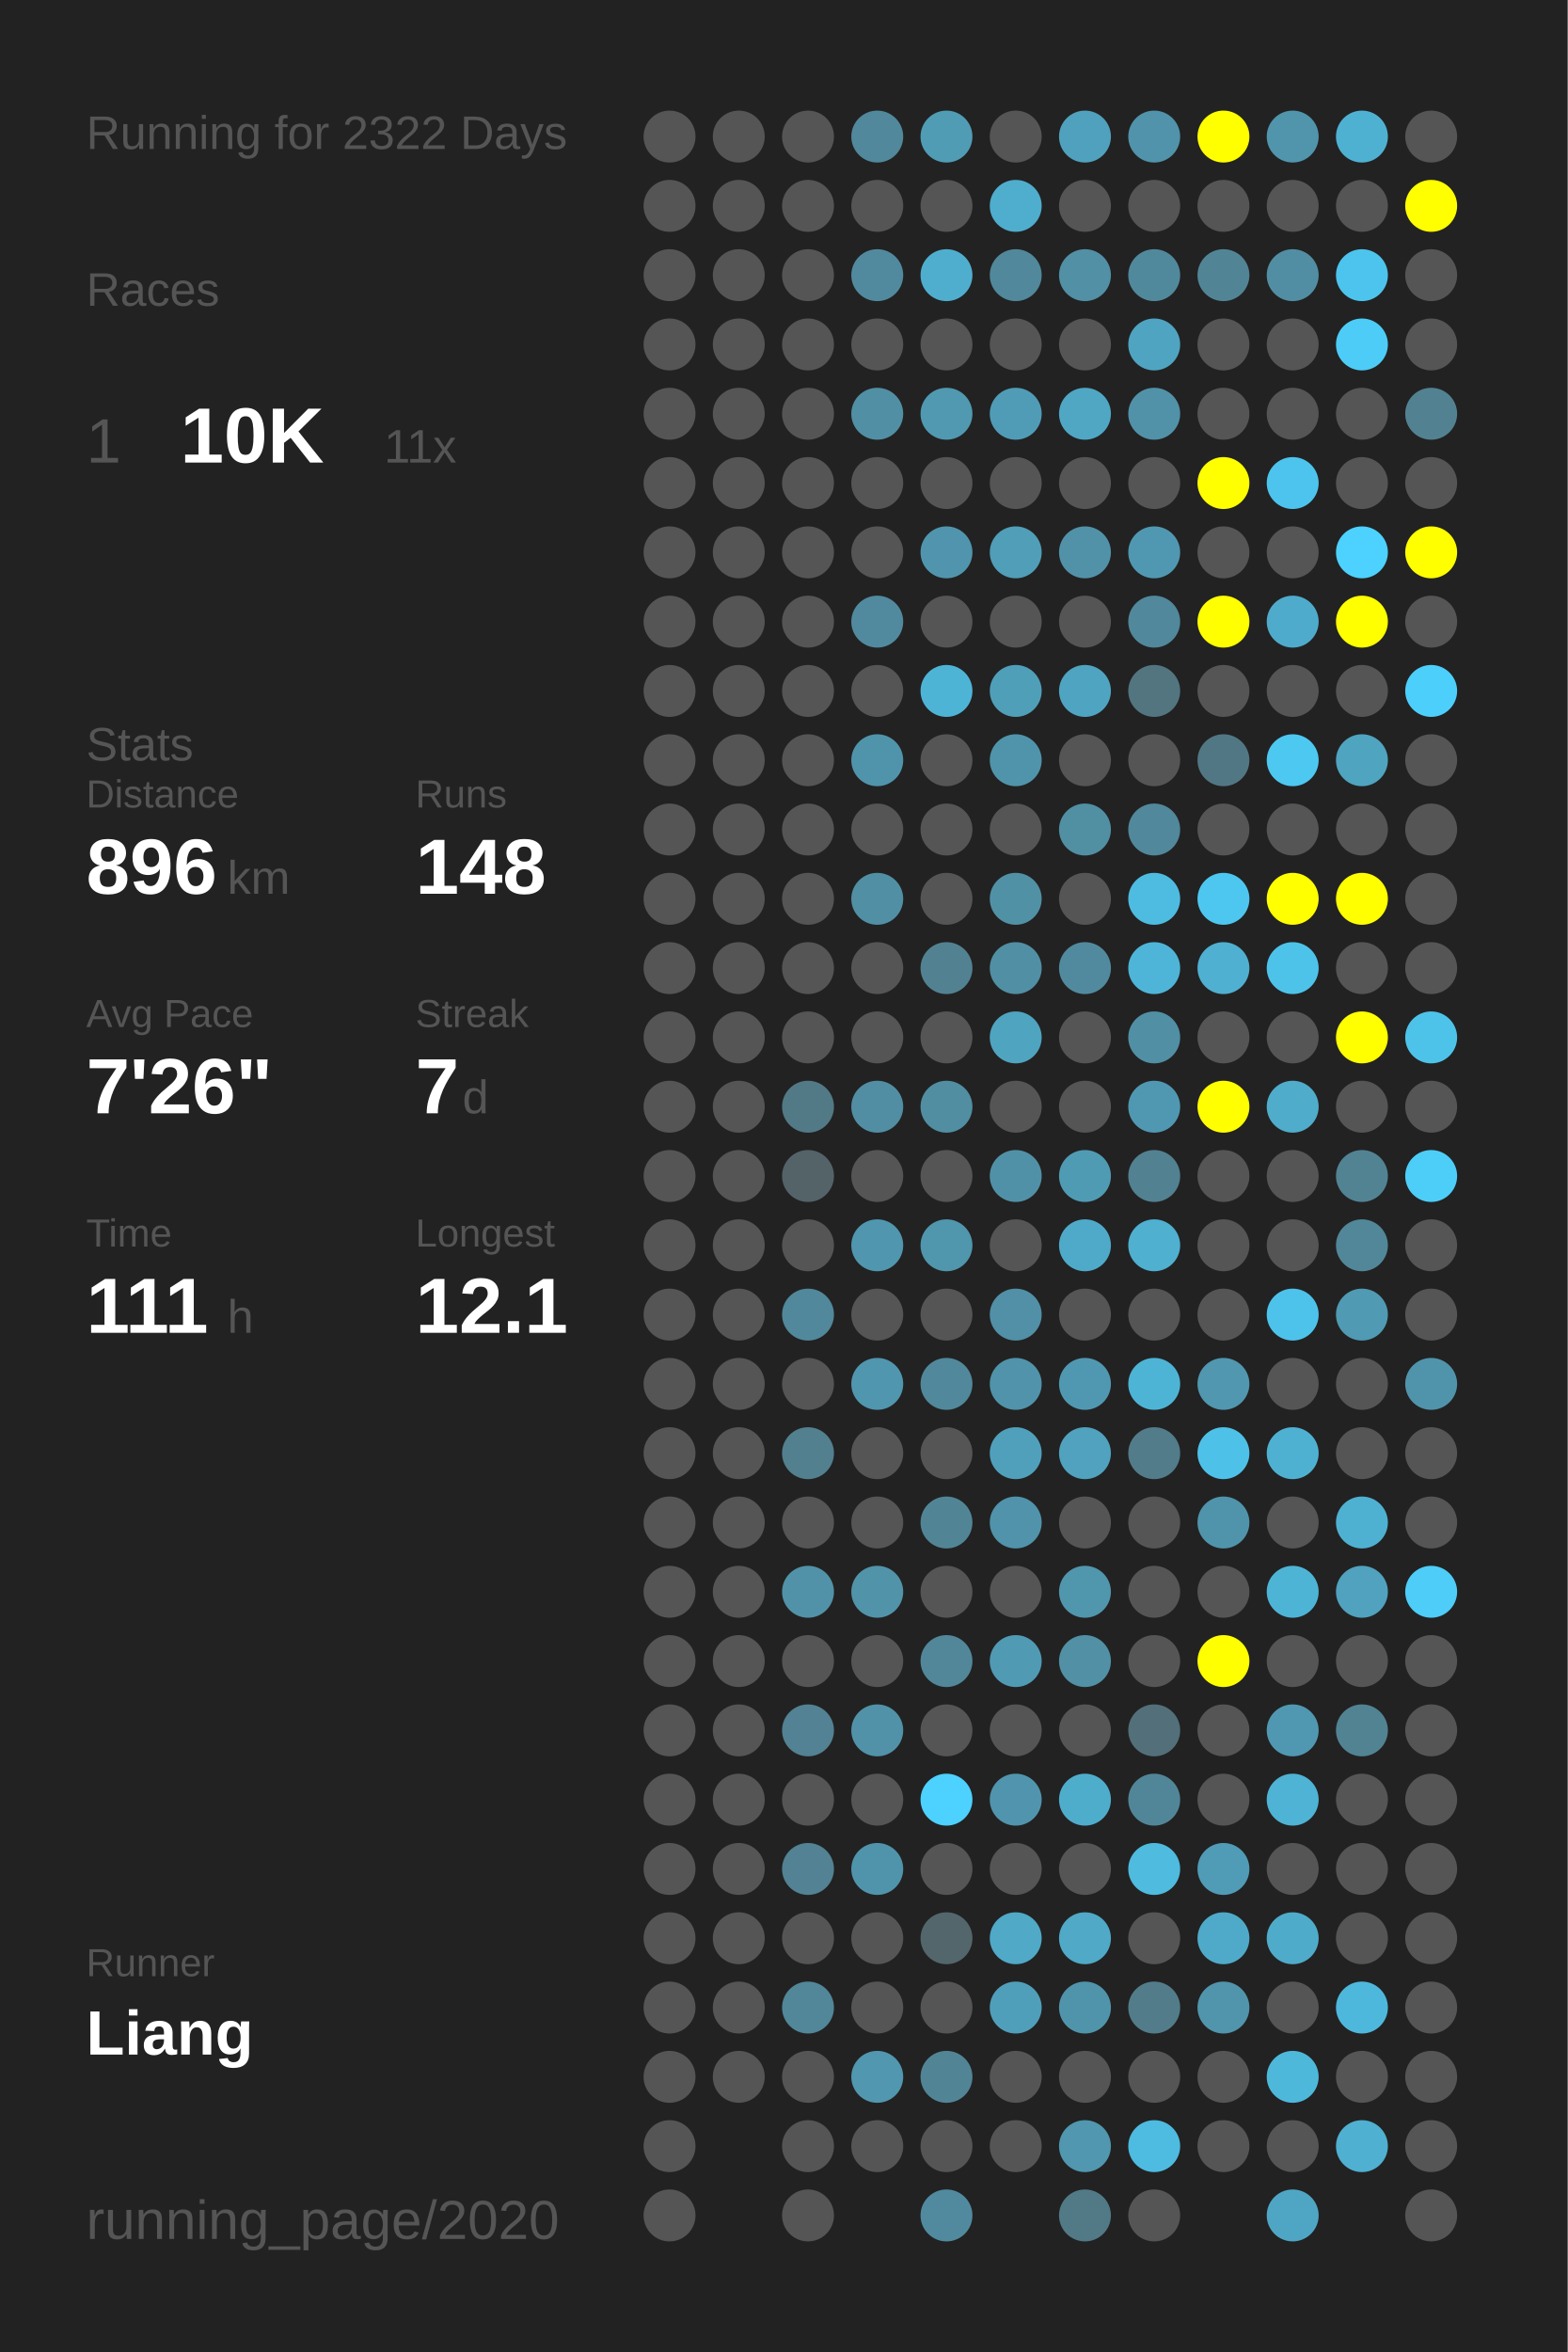
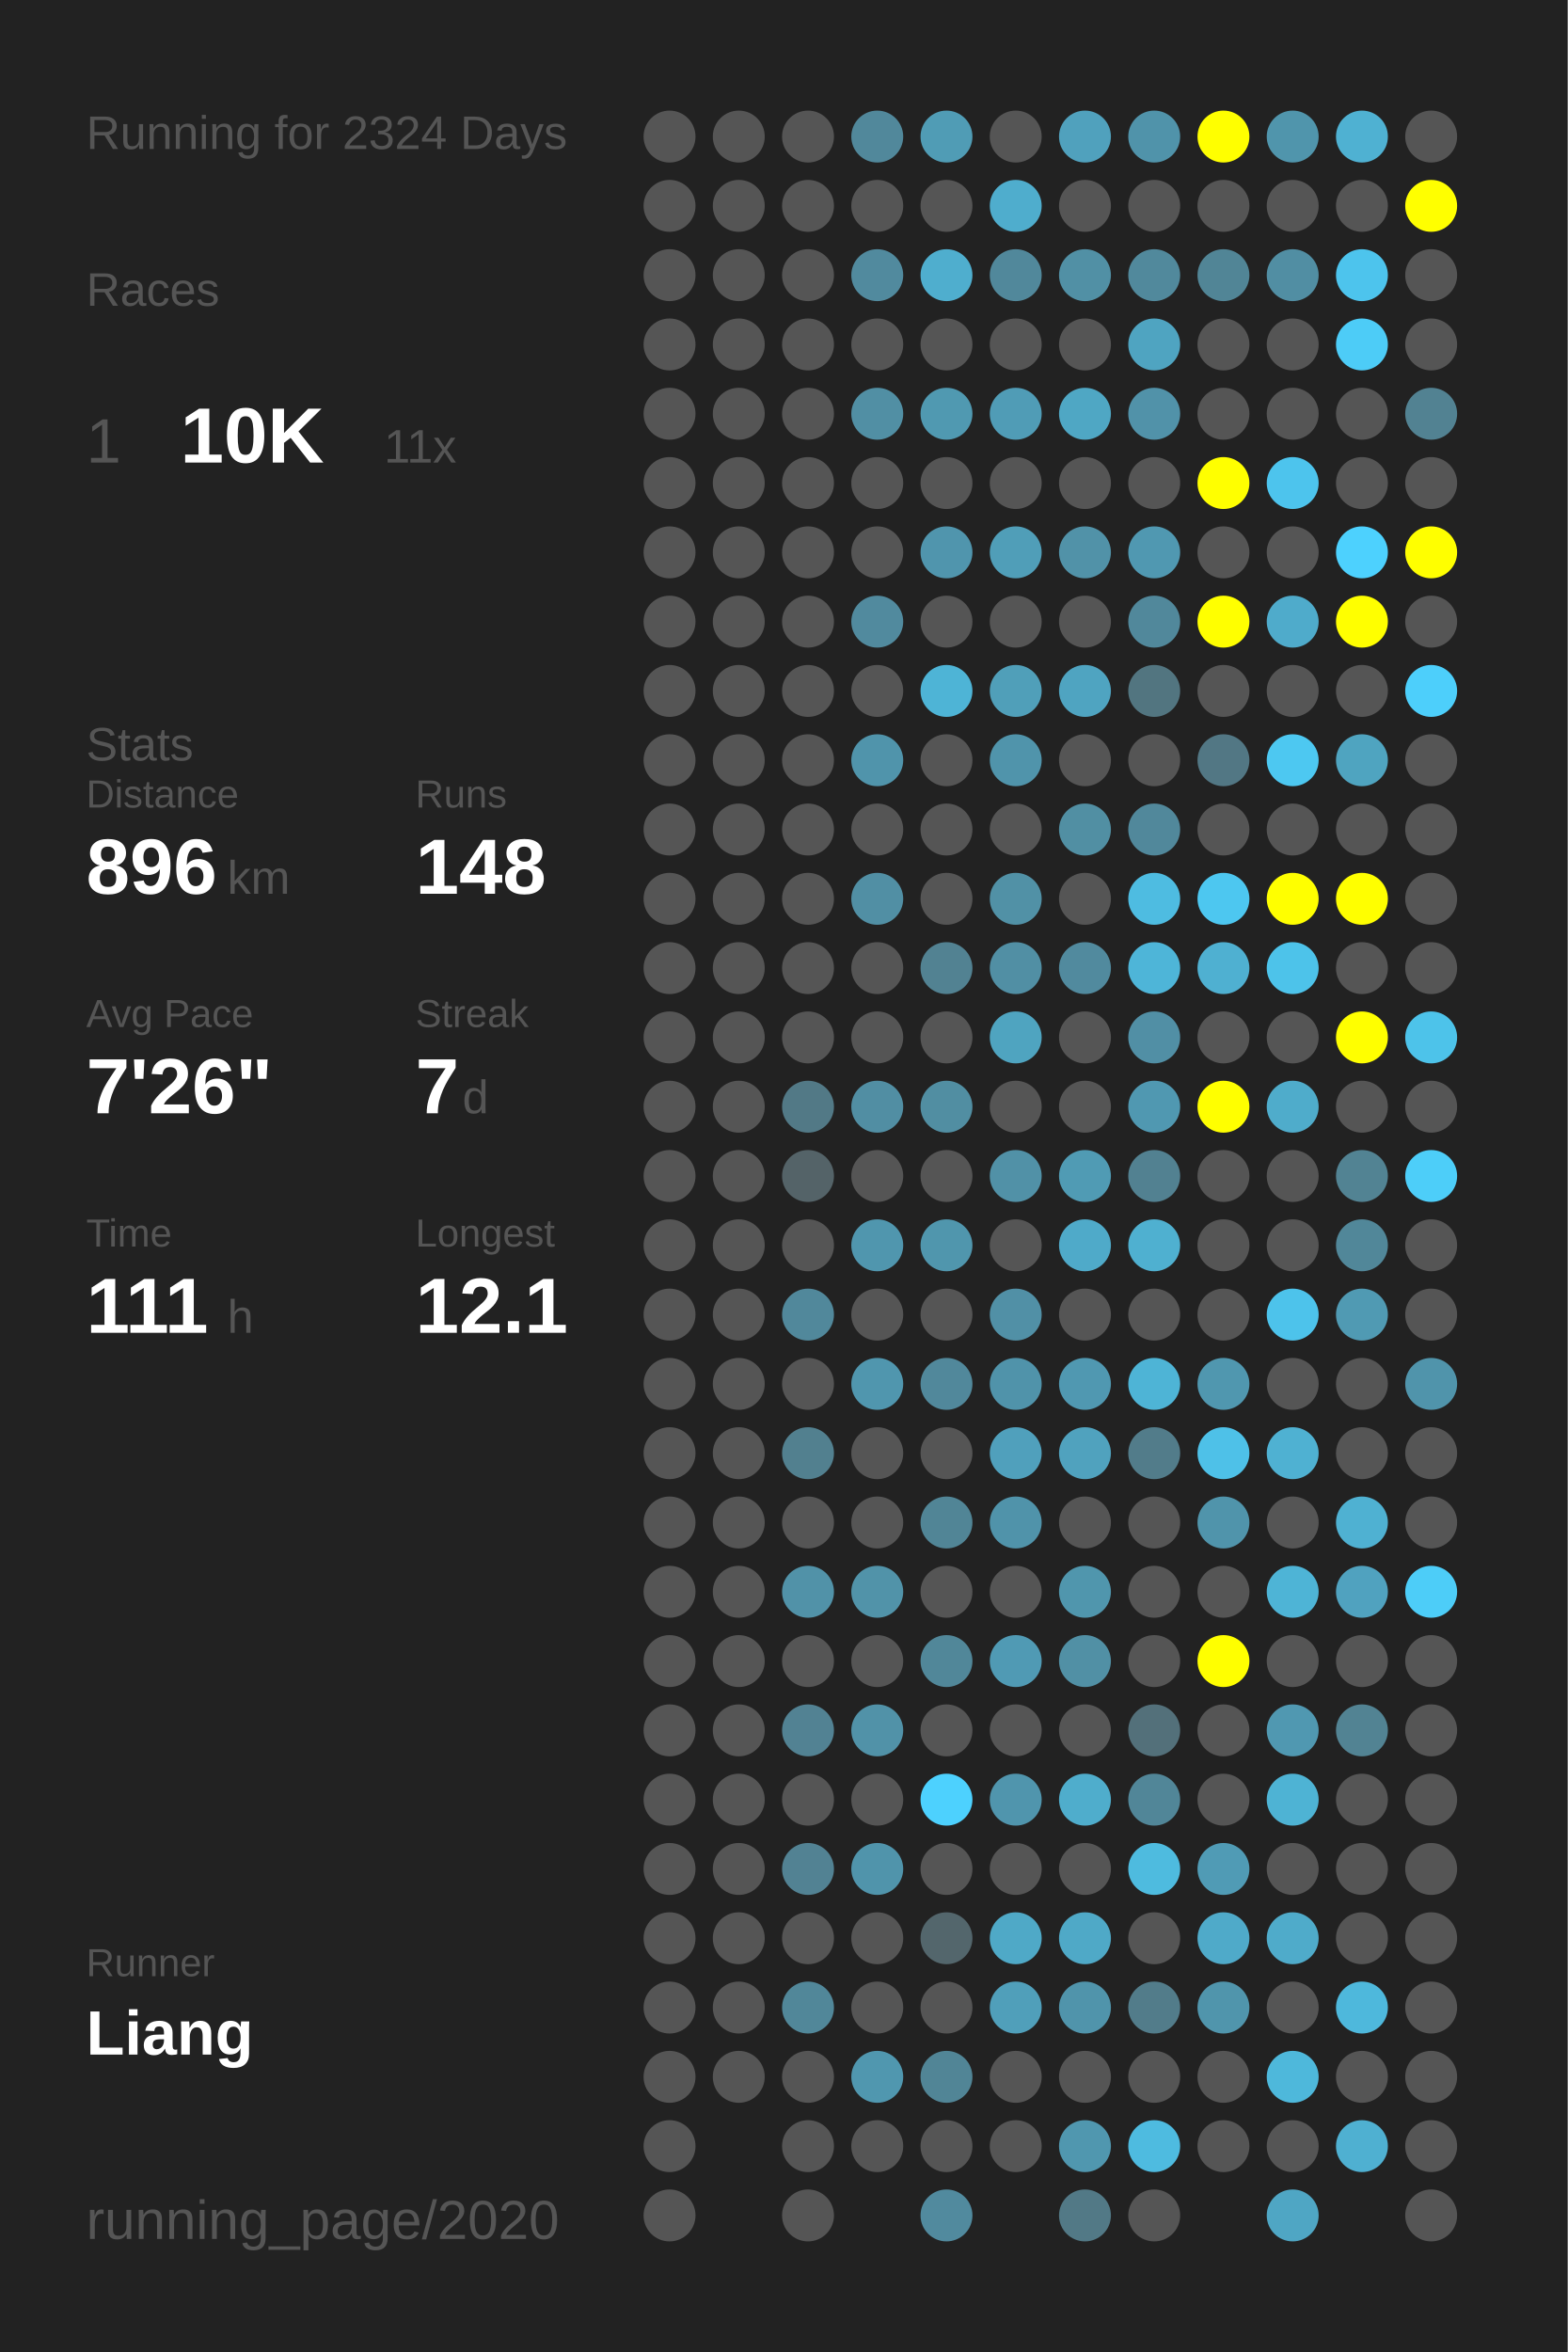
<svg xmlns="http://www.w3.org/2000/svg" baseProfile="full" height="300mm" version="1.1" viewBox="0,0,200,300" width="200mm">
  <defs />
  <rect fill="#222222" height="300" width="200" x="0" y="0" />
-   <text fill="#555555" style="font-size:6px; font-family:Arial;" x="11" y="19">Running for 2322 Days</text>
+   <text fill="#555555" style="font-size:6px; font-family:Arial;" x="11" y="19">Running for 2324 Days</text>
  <text fill="#555555" style="font-size:6px; font-family:Arial;" x="11" y="39">Races</text>
  <text fill="#555555" style="font-size:8px; font-family:Arial;" x="11" y="59">1</text>
  <text fill="#FFFFFF" style="font-size:10px; font-family:Arial; font-weight:bold;" x="23" y="59">10K</text>
  <text fill="#555555" style="font-size:6px; font-family:Arial;" x="49" y="59">11x</text>
  <text fill="#555555" style="font-size:6px; font-family:Arial;" x="11" y="97">Stats</text>
  <text fill="#555555" style="font-size:5px; font-family:Arial;" x="11" y="103">Distance</text>
  <text fill="#FFFFFF" style="font-size:10px; font-family:Arial; font-weight:bold;" x="11" y="114">896</text>
  <text fill="#555555" style="font-size:6px; font-family:Arial;" x="29" y="114">km</text>
  <text fill="#555555" style="font-size:5px; font-family:Arial;" x="53" y="103">Runs</text>
  <text fill="#FFFFFF" style="font-size:10px; font-family:Arial; font-weight:bold;" x="53" y="114">148</text>
  <text fill="#555555" style="font-size:5px; font-family:Arial;" x="11" y="131">Avg Pace</text>
  <text fill="#FFFFFF" style="font-size:10px; font-family:Arial; font-weight:bold;" x="11" y="142">7'26"</text>
  <text fill="#555555" style="font-size:5px; font-family:Arial;" x="53" y="131">Streak</text>
  <text fill="#FFFFFF" style="font-size:10px; font-family:Arial; font-weight:bold;" x="53" y="142">7</text>
  <text fill="#555555" style="font-size:6px; font-family:Arial;" x="59" y="142">d</text>
  <text fill="#555555" style="font-size:5px; font-family:Arial;" x="11" y="159">Time</text>
  <text fill="#FFFFFF" style="font-size:10px; font-family:Arial; font-weight:bold;" x="11" y="170">111</text>
  <text fill="#555555" style="font-size:6px; font-family:Arial;" x="29" y="170">h</text>
  <text fill="#555555" style="font-size:5px; font-family:Arial;" x="53" y="159">Longest</text>
  <text fill="#FFFFFF" style="font-size:10px; font-family:Arial; font-weight:bold;" x="53" y="170">12.1</text>
  <text fill="#555555" style="font-size:5px; font-family:Arial;" x="11" y="252.065">Runner</text>
  <text fill="#FFFFFF" style="font-size:8px; font-family:Arial; font-weight:bold;" x="11" y="262.065">Liang</text>
  <text fill="#555555" style="font-size:7px; font-family:Arial;" x="11" y="285.581">running_page/2020</text>
  <circle cx="85.417" cy="17.419" fill="#555555" r="3.312" />
  <circle cx="85.417" cy="26.258" fill="#555555" r="3.312" />
  <circle cx="85.417" cy="35.097" fill="#555555" r="3.312" />
  <circle cx="85.417" cy="43.935" fill="#555555" r="3.312" />
  <circle cx="85.417" cy="52.774" fill="#555555" r="3.312" />
  <circle cx="85.417" cy="61.613" fill="#555555" r="3.312" />
  <circle cx="85.417" cy="70.452" fill="#555555" r="3.312" />
  <circle cx="85.417" cy="79.29" fill="#555555" r="3.312" />
  <circle cx="85.417" cy="88.129" fill="#555555" r="3.312" />
  <circle cx="85.417" cy="96.968" fill="#555555" r="3.312" />
  <circle cx="85.417" cy="105.806" fill="#555555" r="3.312" />
  <circle cx="85.417" cy="114.645" fill="#555555" r="3.312" />
  <circle cx="85.417" cy="123.484" fill="#555555" r="3.312" />
  <circle cx="85.417" cy="132.323" fill="#555555" r="3.312" />
  <circle cx="85.417" cy="141.161" fill="#555555" r="3.312" />
  <circle cx="85.417" cy="150" fill="#555555" r="3.312" />
  <circle cx="85.417" cy="158.839" fill="#555555" r="3.312" />
  <circle cx="85.417" cy="167.677" fill="#555555" r="3.312" />
  <circle cx="85.417" cy="176.516" fill="#555555" r="3.312" />
  <circle cx="85.417" cy="185.355" fill="#555555" r="3.312" />
  <circle cx="85.417" cy="194.194" fill="#555555" r="3.312" />
  <circle cx="85.417" cy="203.032" fill="#555555" r="3.312" />
  <circle cx="85.417" cy="211.871" fill="#555555" r="3.312" />
  <circle cx="85.417" cy="220.71" fill="#555555" r="3.312" />
  <circle cx="85.417" cy="229.548" fill="#555555" r="3.312" />
  <circle cx="85.417" cy="238.387" fill="#555555" r="3.312" />
  <circle cx="85.417" cy="247.226" fill="#555555" r="3.312" />
  <circle cx="85.417" cy="256.065" fill="#555555" r="3.312" />
  <circle cx="85.417" cy="264.903" fill="#555555" r="3.312" />
  <circle cx="85.417" cy="273.742" fill="#555555" r="3.312" />
  <circle cx="85.417" cy="282.581" fill="#555555" r="3.312" />
  <circle cx="94.25" cy="17.419" fill="#555555" r="3.312" />
  <circle cx="94.25" cy="26.258" fill="#555555" r="3.312" />
  <circle cx="94.25" cy="35.097" fill="#555555" r="3.312" />
  <circle cx="94.25" cy="43.935" fill="#555555" r="3.312" />
  <circle cx="94.25" cy="52.774" fill="#555555" r="3.312" />
  <circle cx="94.25" cy="61.613" fill="#555555" r="3.312" />
  <circle cx="94.25" cy="70.452" fill="#555555" r="3.312" />
  <circle cx="94.25" cy="79.29" fill="#555555" r="3.312" />
  <circle cx="94.25" cy="88.129" fill="#555555" r="3.312" />
  <circle cx="94.25" cy="96.968" fill="#555555" r="3.312" />
  <circle cx="94.25" cy="105.806" fill="#555555" r="3.312" />
  <circle cx="94.25" cy="114.645" fill="#555555" r="3.312" />
  <circle cx="94.25" cy="123.484" fill="#555555" r="3.312" />
  <circle cx="94.25" cy="132.323" fill="#555555" r="3.312" />
  <circle cx="94.25" cy="141.161" fill="#555555" r="3.312" />
  <circle cx="94.25" cy="150" fill="#555555" r="3.312" />
  <circle cx="94.25" cy="158.839" fill="#555555" r="3.312" />
  <circle cx="94.25" cy="167.677" fill="#555555" r="3.312" />
  <circle cx="94.25" cy="176.516" fill="#555555" r="3.312" />
  <circle cx="94.25" cy="185.355" fill="#555555" r="3.312" />
  <circle cx="94.25" cy="194.194" fill="#555555" r="3.312" />
  <circle cx="94.25" cy="203.032" fill="#555555" r="3.312" />
  <circle cx="94.25" cy="211.871" fill="#555555" r="3.312" />
  <circle cx="94.25" cy="220.71" fill="#555555" r="3.312" />
  <circle cx="94.25" cy="229.548" fill="#555555" r="3.312" />
  <circle cx="94.25" cy="238.387" fill="#555555" r="3.312" />
  <circle cx="94.25" cy="247.226" fill="#555555" r="3.312" />
  <circle cx="94.25" cy="256.065" fill="#555555" r="3.312" />
  <circle cx="94.25" cy="264.903" fill="#555555" r="3.312" />
  <circle cx="103.083" cy="17.419" fill="#555555" r="3.312" />
  <circle cx="103.083" cy="26.258" fill="#555555" r="3.312" />
  <circle cx="103.083" cy="35.097" fill="#555555" r="3.312" />
  <circle cx="103.083" cy="43.935" fill="#555555" r="3.312" />
  <circle cx="103.083" cy="52.774" fill="#555555" r="3.312" />
  <circle cx="103.083" cy="61.613" fill="#555555" r="3.312" />
  <circle cx="103.083" cy="70.452" fill="#555555" r="3.312" />
  <circle cx="103.083" cy="79.29" fill="#555555" r="3.312" />
  <circle cx="103.083" cy="88.129" fill="#555555" r="3.312" />
  <circle cx="103.083" cy="96.968" fill="#555555" r="3.312" />
  <circle cx="103.083" cy="105.806" fill="#555555" r="3.312" />
  <circle cx="103.083" cy="114.645" fill="#555555" r="3.312" />
  <circle cx="103.083" cy="123.484" fill="#555555" r="3.312" />
  <circle cx="103.083" cy="132.323" fill="#555555" r="3.312" />
  <circle cx="103.083" cy="141.161" fill="#527986" r="3.312" />
  <circle cx="103.083" cy="150" fill="#546368" r="3.312" />
  <circle cx="103.083" cy="158.839" fill="#555555" r="3.312" />
  <circle cx="103.083" cy="167.677" fill="#51889b" r="3.312" />
  <circle cx="103.083" cy="176.516" fill="#555555" r="3.312" />
  <circle cx="103.083" cy="185.355" fill="#52808f" r="3.312" />
  <circle cx="103.083" cy="194.194" fill="#555555" r="3.312" />
  <circle cx="103.083" cy="203.032" fill="#5192a8" r="3.312" />
  <circle cx="103.083" cy="211.871" fill="#555555" r="3.312" />
  <circle cx="103.083" cy="220.71" fill="#528293" r="3.312" />
  <circle cx="103.083" cy="229.548" fill="#555555" r="3.312" />
  <circle cx="103.083" cy="238.387" fill="#528293" r="3.312" />
  <circle cx="103.083" cy="247.226" fill="#555555" r="3.312" />
  <circle cx="103.083" cy="256.065" fill="#518799" r="3.312" />
  <circle cx="103.083" cy="264.903" fill="#555555" r="3.312" />
  <circle cx="103.083" cy="273.742" fill="#555555" r="3.312" />
  <circle cx="103.083" cy="282.581" fill="#555555" r="3.312" />
  <circle cx="111.917" cy="17.419" fill="#51889b" r="3.312" />
  <circle cx="111.917" cy="26.258" fill="#555555" r="3.312" />
  <circle cx="111.917" cy="35.097" fill="#518a9e" r="3.312" />
  <circle cx="111.917" cy="43.935" fill="#555555" r="3.312" />
  <circle cx="111.917" cy="52.774" fill="#518fa4" r="3.312" />
  <circle cx="111.917" cy="61.613" fill="#555555" r="3.312" />
  <circle cx="111.917" cy="70.452" fill="#555555" r="3.312" />
  <circle cx="111.917" cy="79.29" fill="#518a9e" r="3.312" />
  <circle cx="111.917" cy="88.129" fill="#555555" r="3.312" />
  <circle cx="111.917" cy="96.968" fill="#5094ab" r="3.312" />
  <circle cx="111.917" cy="105.806" fill="#555555" r="3.312" />
  <circle cx="111.917" cy="114.645" fill="#518fa4" r="3.312" />
  <circle cx="111.917" cy="123.484" fill="#555555" r="3.312" />
  <circle cx="111.917" cy="132.323" fill="#555555" r="3.312" />
  <circle cx="111.917" cy="141.161" fill="#518ea3" r="3.312" />
  <circle cx="111.917" cy="150" fill="#555555" r="3.312" />
  <circle cx="111.917" cy="158.839" fill="#5096ae" r="3.312" />
  <circle cx="111.917" cy="167.677" fill="#555555" r="3.312" />
  <circle cx="111.917" cy="176.516" fill="#5096ae" r="3.312" />
  <circle cx="111.917" cy="185.355" fill="#555555" r="3.312" />
  <circle cx="111.917" cy="194.194" fill="#555555" r="3.312" />
  <circle cx="111.917" cy="203.032" fill="#5193a9" r="3.312" />
  <circle cx="111.917" cy="211.871" fill="#555555" r="3.312" />
  <circle cx="111.917" cy="220.71" fill="#5192a8" r="3.312" />
  <circle cx="111.917" cy="229.548" fill="#555555" r="3.312" />
  <circle cx="111.917" cy="238.387" fill="#5094ab" r="3.312" />
  <circle cx="111.917" cy="247.226" fill="#555555" r="3.312" />
  <circle cx="111.917" cy="256.065" fill="#555555" r="3.312" />
  <circle cx="111.917" cy="264.903" fill="#5097af" r="3.312" />
  <circle cx="111.917" cy="273.742" fill="#555555" r="3.312" />
  <circle cx="120.75" cy="17.419" fill="#509cb5" r="3.312" />
  <circle cx="120.75" cy="26.258" fill="#555555" r="3.312" />
  <circle cx="120.75" cy="35.097" fill="#4faece" r="3.312" />
  <circle cx="120.75" cy="43.935" fill="#555555" r="3.312" />
  <circle cx="120.75" cy="52.774" fill="#5099b1" r="3.312" />
  <circle cx="120.75" cy="61.613" fill="#555555" r="3.312" />
  <circle cx="120.75" cy="70.452" fill="#5095ad" r="3.312" />
  <circle cx="120.75" cy="79.29" fill="#555555" r="3.312" />
  <circle cx="120.75" cy="88.129" fill="#4eb4d6" r="3.312" />
  <circle cx="120.75" cy="96.968" fill="#555555" r="3.312" />
  <circle cx="120.75" cy="105.806" fill="#555555" r="3.312" />
  <circle cx="120.75" cy="114.645" fill="#555555" r="3.312" />
  <circle cx="120.75" cy="123.484" fill="#528292" r="3.312" />
  <circle cx="120.75" cy="132.323" fill="#555555" r="3.312" />
  <circle cx="120.75" cy="141.161" fill="#518ea2" r="3.312" />
  <circle cx="120.75" cy="150" fill="#555555" r="3.312" />
  <circle cx="120.75" cy="158.839" fill="#5096ad" r="3.312" />
  <circle cx="120.75" cy="167.677" fill="#555555" r="3.312" />
  <circle cx="120.75" cy="176.516" fill="#51889b" r="3.312" />
  <circle cx="120.75" cy="185.355" fill="#555555" r="3.312" />
  <circle cx="120.75" cy="194.194" fill="#518596" r="3.312" />
  <circle cx="120.75" cy="203.032" fill="#555555" r="3.312" />
  <circle cx="120.75" cy="211.871" fill="#518799" r="3.312" />
  <circle cx="120.75" cy="220.71" fill="#555555" r="3.312" />
  <circle cx="120.75" cy="229.548" fill="#4dd1fe" r="3.312" />
  <circle cx="120.75" cy="238.387" fill="#555555" r="3.312" />
  <circle cx="120.75" cy="247.226" fill="#53666c" r="3.312" />
  <circle cx="120.75" cy="256.065" fill="#555555" r="3.312" />
  <circle cx="120.75" cy="264.903" fill="#518596" r="3.312" />
  <circle cx="120.75" cy="273.742" fill="#555555" r="3.312" />
  <circle cx="120.75" cy="282.581" fill="#518a9e" r="3.312" />
  <circle cx="129.583" cy="17.419" fill="#555555" r="3.312" />
  <circle cx="129.583" cy="26.258" fill="#4fadcd" r="3.312" />
  <circle cx="129.583" cy="35.097" fill="#51889b" r="3.312" />
  <circle cx="129.583" cy="43.935" fill="#555555" r="3.312" />
  <circle cx="129.583" cy="52.774" fill="#509cb6" r="3.312" />
  <circle cx="129.583" cy="61.613" fill="#555555" r="3.312" />
  <circle cx="129.583" cy="70.452" fill="#509eb8" r="3.312" />
  <circle cx="129.583" cy="79.29" fill="#555555" r="3.312" />
  <circle cx="129.583" cy="88.129" fill="#509fb9" r="3.312" />
  <circle cx="129.583" cy="96.968" fill="#5094ab" r="3.312" />
  <circle cx="129.583" cy="105.806" fill="#555555" r="3.312" />
  <circle cx="129.583" cy="114.645" fill="#5191a6" r="3.312" />
  <circle cx="129.583" cy="123.484" fill="#518fa4" r="3.312" />
  <circle cx="129.583" cy="132.323" fill="#4fa4c0" r="3.312" />
  <circle cx="129.583" cy="141.161" fill="#555555" r="3.312" />
  <circle cx="129.583" cy="150" fill="#5191a7" r="3.312" />
  <circle cx="129.583" cy="158.839" fill="#555555" r="3.312" />
  <circle cx="129.583" cy="167.677" fill="#5190a6" r="3.312" />
  <circle cx="129.583" cy="176.516" fill="#5093aa" r="3.312" />
  <circle cx="129.583" cy="185.355" fill="#50a0bc" r="3.312" />
  <circle cx="129.583" cy="194.194" fill="#5093aa" r="3.312" />
  <circle cx="129.583" cy="203.032" fill="#555555" r="3.312" />
  <circle cx="129.583" cy="211.871" fill="#509ab4" r="3.312" />
  <circle cx="129.583" cy="220.71" fill="#555555" r="3.312" />
  <circle cx="129.583" cy="229.548" fill="#5095ad" r="3.312" />
  <circle cx="129.583" cy="238.387" fill="#555555" r="3.312" />
  <circle cx="129.583" cy="247.226" fill="#4fa9c7" r="3.312" />
  <circle cx="129.583" cy="256.065" fill="#509fba" r="3.312" />
  <circle cx="129.583" cy="264.903" fill="#555555" r="3.312" />
  <circle cx="129.583" cy="273.742" fill="#555555" r="3.312" />
  <circle cx="138.417" cy="17.419" fill="#50a1bd" r="3.312" />
  <circle cx="138.417" cy="26.258" fill="#555555" r="3.312" />
  <circle cx="138.417" cy="35.097" fill="#5190a5" r="3.312" />
  <circle cx="138.417" cy="43.935" fill="#555555" r="3.312" />
  <circle cx="138.417" cy="52.774" fill="#4fa7c4" r="3.312" />
  <circle cx="138.417" cy="61.613" fill="#555555" r="3.312" />
  <circle cx="138.417" cy="70.452" fill="#5192a8" r="3.312" />
  <circle cx="138.417" cy="79.29" fill="#555555" r="3.312" />
  <circle cx="138.417" cy="88.129" fill="#4fa4c1" r="3.312" />
  <circle cx="138.417" cy="96.968" fill="#555555" r="3.312" />
  <circle cx="138.417" cy="105.806" fill="#518fa3" r="3.312" />
  <circle cx="138.417" cy="114.645" fill="#555555" r="3.312" />
  <circle cx="138.417" cy="123.484" fill="#518a9e" r="3.312" />
  <circle cx="138.417" cy="132.323" fill="#555555" r="3.312" />
  <circle cx="138.417" cy="141.161" fill="#555555" r="3.312" />
  <circle cx="138.417" cy="150" fill="#509bb4" r="3.312" />
  <circle cx="138.417" cy="158.839" fill="#4faac9" r="3.312" />
  <circle cx="138.417" cy="167.677" fill="#555555" r="3.312" />
  <circle cx="138.417" cy="176.516" fill="#5098b1" r="3.312" />
  <circle cx="138.417" cy="185.355" fill="#50a2be" r="3.312" />
  <circle cx="138.417" cy="194.194" fill="#555555" r="3.312" />
  <circle cx="138.417" cy="203.032" fill="#5096ad" r="3.312" />
  <circle cx="138.417" cy="211.871" fill="#5190a5" r="3.312" />
  <circle cx="138.417" cy="220.71" fill="#555555" r="3.312" />
  <circle cx="138.417" cy="229.548" fill="#4fadcc" r="3.312" />
  <circle cx="138.417" cy="238.387" fill="#555555" r="3.312" />
  <circle cx="138.417" cy="247.226" fill="#4fa9c7" r="3.312" />
  <circle cx="138.417" cy="256.065" fill="#5094ab" r="3.312" />
  <circle cx="138.417" cy="264.903" fill="#555555" r="3.312" />
  <circle cx="138.417" cy="273.742" fill="#5097af" r="3.312" />
  <circle cx="138.417" cy="282.581" fill="#527986" r="3.312" />
  <circle cx="147.25" cy="17.419" fill="#5093aa" r="3.312" />
  <circle cx="147.25" cy="26.258" fill="#555555" r="3.312" />
  <circle cx="147.25" cy="35.097" fill="#51899c" r="3.312" />
  <circle cx="147.25" cy="43.935" fill="#4fa4c1" r="3.312" />
  <circle cx="147.25" cy="52.774" fill="#5192a9" r="3.312" />
  <circle cx="147.25" cy="61.613" fill="#555555" r="3.312" />
  <circle cx="147.25" cy="70.452" fill="#5098b1" r="3.312" />
  <circle cx="147.25" cy="79.29" fill="#51889b" r="3.312" />
  <circle cx="147.25" cy="88.129" fill="#527580" r="3.312" />
  <circle cx="147.25" cy="96.968" fill="#555555" r="3.312" />
  <circle cx="147.25" cy="105.806" fill="#51889b" r="3.312" />
  <circle cx="147.25" cy="114.645" fill="#4ebce1" r="3.312" />
  <circle cx="147.25" cy="123.484" fill="#4eb5d8" r="3.312" />
  <circle cx="147.25" cy="132.323" fill="#518fa5" r="3.312" />
  <circle cx="147.25" cy="141.161" fill="#5098b1" r="3.312" />
  <circle cx="147.25" cy="150" fill="#528191" r="3.312" />
  <circle cx="147.25" cy="158.839" fill="#4fb0d0" r="3.312" />
  <circle cx="147.25" cy="167.677" fill="#555555" r="3.312" />
  <circle cx="147.25" cy="176.516" fill="#4eb4d6" r="3.312" />
  <circle cx="147.25" cy="185.355" fill="#527c8a" r="3.312" />
  <circle cx="147.25" cy="194.194" fill="#555555" r="3.312" />
  <circle cx="147.25" cy="203.032" fill="#555555" r="3.312" />
  <circle cx="147.25" cy="211.871" fill="#555555" r="3.312" />
  <circle cx="147.25" cy="220.71" fill="#53707a" r="3.312" />
  <circle cx="147.25" cy="229.548" fill="#518698" r="3.312" />
  <circle cx="147.25" cy="238.387" fill="#4ebbdf" r="3.312" />
  <circle cx="147.25" cy="247.226" fill="#555555" r="3.312" />
  <circle cx="147.25" cy="256.065" fill="#527c8a" r="3.312" />
  <circle cx="147.25" cy="264.903" fill="#555555" r="3.312" />
  <circle cx="147.25" cy="273.742" fill="#4ebbe0" r="3.312" />
  <circle cx="147.25" cy="282.581" fill="#555555" r="3.312" />
  <circle cx="156.083" cy="17.419" fill="#FFFF00" r="3.312" />
  <circle cx="156.083" cy="26.258" fill="#555555" r="3.312" />
  <circle cx="156.083" cy="35.097" fill="#518596" r="3.312" />
  <circle cx="156.083" cy="43.935" fill="#555555" r="3.312" />
  <circle cx="156.083" cy="52.774" fill="#555555" r="3.312" />
  <circle cx="156.083" cy="61.613" fill="#FFFF00" r="3.312" />
  <circle cx="156.083" cy="70.452" fill="#555555" r="3.312" />
  <circle cx="156.083" cy="79.29" fill="#FFFF00" r="3.312" />
  <circle cx="156.083" cy="88.129" fill="#555555" r="3.312" />
  <circle cx="156.083" cy="96.968" fill="#527784" r="3.312" />
  <circle cx="156.083" cy="105.806" fill="#555555" r="3.312" />
  <circle cx="156.083" cy="114.645" fill="#4dc7f0" r="3.312" />
  <circle cx="156.083" cy="123.484" fill="#4fb0d1" r="3.312" />
  <circle cx="156.083" cy="132.323" fill="#555555" r="3.312" />
  <circle cx="156.083" cy="141.161" fill="#FFFF00" r="3.312" />
  <circle cx="156.083" cy="150" fill="#555555" r="3.312" />
  <circle cx="156.083" cy="158.839" fill="#555555" r="3.312" />
  <circle cx="156.083" cy="167.677" fill="#555555" r="3.312" />
  <circle cx="156.083" cy="176.516" fill="#5097af" r="3.312" />
  <circle cx="156.083" cy="185.355" fill="#4ec1e8" r="3.312" />
  <circle cx="156.083" cy="194.194" fill="#5094ab" r="3.312" />
  <circle cx="156.083" cy="203.032" fill="#555555" r="3.312" />
  <circle cx="156.083" cy="211.871" fill="#FFFF00" r="3.312" />
  <circle cx="156.083" cy="220.71" fill="#555555" r="3.312" />
  <circle cx="156.083" cy="229.548" fill="#555555" r="3.312" />
  <circle cx="156.083" cy="238.387" fill="#509bb5" r="3.312" />
  <circle cx="156.083" cy="247.226" fill="#4faac9" r="3.312" />
  <circle cx="156.083" cy="256.065" fill="#5095ac" r="3.312" />
  <circle cx="156.083" cy="264.903" fill="#555555" r="3.312" />
  <circle cx="156.083" cy="273.742" fill="#555555" r="3.312" />
  <circle cx="164.917" cy="17.419" fill="#5095ac" r="3.312" />
  <circle cx="164.917" cy="26.258" fill="#555555" r="3.312" />
  <circle cx="164.917" cy="35.097" fill="#518ea3" r="3.312" />
  <circle cx="164.917" cy="43.935" fill="#555555" r="3.312" />
  <circle cx="164.917" cy="52.774" fill="#555555" r="3.312" />
  <circle cx="164.917" cy="61.613" fill="#4dc4ed" r="3.312" />
  <circle cx="164.917" cy="70.452" fill="#555555" r="3.312" />
  <circle cx="164.917" cy="79.29" fill="#4fabcb" r="3.312" />
  <circle cx="164.917" cy="88.129" fill="#555555" r="3.312" />
  <circle cx="164.917" cy="96.968" fill="#4dc8f1" r="3.312" />
  <circle cx="164.917" cy="105.806" fill="#555555" r="3.312" />
  <circle cx="164.917" cy="114.645" fill="#FFFF00" r="3.312" />
  <circle cx="164.917" cy="123.484" fill="#4dc3ea" r="3.312" />
  <circle cx="164.917" cy="132.323" fill="#555555" r="3.312" />
  <circle cx="164.917" cy="141.161" fill="#4faccb" r="3.312" />
  <circle cx="164.917" cy="150" fill="#555555" r="3.312" />
  <circle cx="164.917" cy="158.839" fill="#555555" r="3.312" />
  <circle cx="164.917" cy="167.677" fill="#4dc3eb" r="3.312" />
  <circle cx="164.917" cy="176.516" fill="#555555" r="3.312" />
  <circle cx="164.917" cy="185.355" fill="#4fb1d2" r="3.312" />
  <circle cx="164.917" cy="194.194" fill="#555555" r="3.312" />
  <circle cx="164.917" cy="203.032" fill="#4eb4d6" r="3.312" />
  <circle cx="164.917" cy="211.871" fill="#555555" r="3.312" />
  <circle cx="164.917" cy="220.71" fill="#5098b1" r="3.312" />
  <circle cx="164.917" cy="229.548" fill="#4eb3d4" r="3.312" />
  <circle cx="164.917" cy="238.387" fill="#555555" r="3.312" />
  <circle cx="164.917" cy="247.226" fill="#4fabca" r="3.312" />
  <circle cx="164.917" cy="256.065" fill="#555555" r="3.312" />
  <circle cx="164.917" cy="264.903" fill="#4eb8db" r="3.312" />
  <circle cx="164.917" cy="273.742" fill="#555555" r="3.312" />
  <circle cx="164.917" cy="282.581" fill="#4fa6c4" r="3.312" />
  <circle cx="173.75" cy="17.419" fill="#4fb1d2" r="3.312" />
  <circle cx="173.75" cy="26.258" fill="#555555" r="3.312" />
  <circle cx="173.75" cy="35.097" fill="#4dc4ed" r="3.312" />
  <circle cx="173.75" cy="43.935" fill="#4dccf7" r="3.312" />
  <circle cx="173.75" cy="52.774" fill="#555555" r="3.312" />
  <circle cx="173.75" cy="61.613" fill="#555555" r="3.312" />
  <circle cx="173.75" cy="70.452" fill="#4dd1fe" r="3.312" />
  <circle cx="173.75" cy="79.29" fill="#FFFF00" r="3.312" />
  <circle cx="173.75" cy="88.129" fill="#555555" r="3.312" />
  <circle cx="173.75" cy="96.968" fill="#4fa4c0" r="3.312" />
  <circle cx="173.75" cy="105.806" fill="#555555" r="3.312" />
  <circle cx="173.75" cy="114.645" fill="#FFFF00" r="3.312" />
  <circle cx="173.75" cy="123.484" fill="#555555" r="3.312" />
  <circle cx="173.75" cy="132.323" fill="#FFFF00" r="3.312" />
  <circle cx="173.75" cy="141.161" fill="#555555" r="3.312" />
  <circle cx="173.75" cy="150" fill="#528393" r="3.312" />
  <circle cx="173.75" cy="158.839" fill="#518799" r="3.312" />
  <circle cx="173.75" cy="167.677" fill="#509ab3" r="3.312" />
  <circle cx="173.75" cy="176.516" fill="#555555" r="3.312" />
  <circle cx="173.75" cy="185.355" fill="#555555" r="3.312" />
  <circle cx="173.75" cy="194.194" fill="#4fb1d2" r="3.312" />
  <circle cx="173.75" cy="203.032" fill="#50a2bf" r="3.312" />
  <circle cx="173.75" cy="211.871" fill="#555555" r="3.312" />
  <circle cx="173.75" cy="220.71" fill="#528393" r="3.312" />
  <circle cx="173.75" cy="229.548" fill="#555555" r="3.312" />
  <circle cx="173.75" cy="238.387" fill="#555555" r="3.312" />
  <circle cx="173.75" cy="247.226" fill="#555555" r="3.312" />
  <circle cx="173.75" cy="256.065" fill="#4eb8dc" r="3.312" />
  <circle cx="173.75" cy="264.903" fill="#555555" r="3.312" />
  <circle cx="173.75" cy="273.742" fill="#4fb0d1" r="3.312" />
  <circle cx="182.583" cy="17.419" fill="#555555" r="3.312" />
  <circle cx="182.583" cy="26.258" fill="#FFFF00" r="3.312" />
  <circle cx="182.583" cy="35.097" fill="#555555" r="3.312" />
  <circle cx="182.583" cy="43.935" fill="#555555" r="3.312" />
  <circle cx="182.583" cy="52.774" fill="#528292" r="3.312" />
  <circle cx="182.583" cy="61.613" fill="#555555" r="3.312" />
  <circle cx="182.583" cy="70.452" fill="#FFFF00" r="3.312" />
  <circle cx="182.583" cy="79.29" fill="#555555" r="3.312" />
  <circle cx="182.583" cy="88.129" fill="#4dcffb" r="3.312" />
  <circle cx="182.583" cy="96.968" fill="#555555" r="3.312" />
  <circle cx="182.583" cy="105.806" fill="#555555" r="3.312" />
  <circle cx="182.583" cy="114.645" fill="#555555" r="3.312" />
  <circle cx="182.583" cy="123.484" fill="#555555" r="3.312" />
  <circle cx="182.583" cy="132.323" fill="#4dc3ea" r="3.312" />
  <circle cx="182.583" cy="141.161" fill="#555555" r="3.312" />
  <circle cx="182.583" cy="150" fill="#4dcef9" r="3.312" />
  <circle cx="182.583" cy="158.839" fill="#555555" r="3.312" />
  <circle cx="182.583" cy="167.677" fill="#555555" r="3.312" />
  <circle cx="182.583" cy="176.516" fill="#5094ab" r="3.312" />
  <circle cx="182.583" cy="185.355" fill="#555555" r="3.312" />
  <circle cx="182.583" cy="194.194" fill="#555555" r="3.312" />
  <circle cx="182.583" cy="203.032" fill="#4dcdf8" r="3.312" />
  <circle cx="182.583" cy="211.871" fill="#555555" r="3.312" />
  <circle cx="182.583" cy="220.71" fill="#555555" r="3.312" />
  <circle cx="182.583" cy="229.548" fill="#555555" r="3.312" />
  <circle cx="182.583" cy="238.387" fill="#555555" r="3.312" />
  <circle cx="182.583" cy="247.226" fill="#555555" r="3.312" />
  <circle cx="182.583" cy="256.065" fill="#555555" r="3.312" />
  <circle cx="182.583" cy="264.903" fill="#555555" r="3.312" />
  <circle cx="182.583" cy="273.742" fill="#555555" r="3.312" />
  <circle cx="182.583" cy="282.581" fill="#555555" r="3.312" />
</svg>
